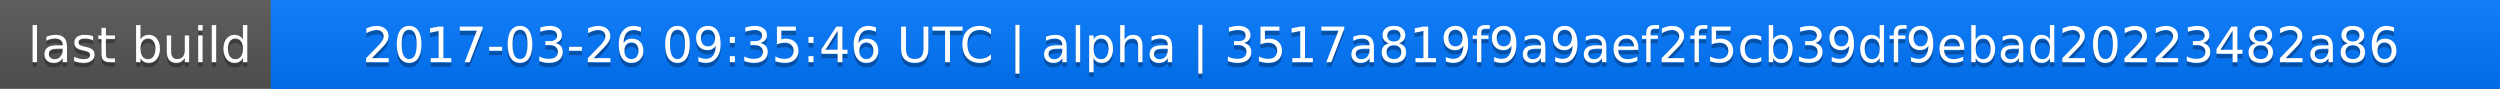
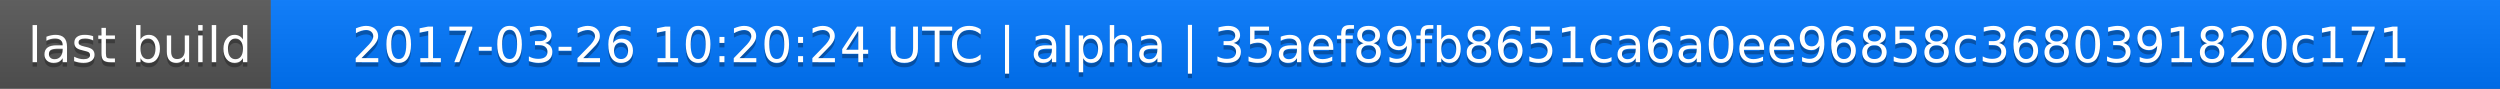
<svg xmlns="http://www.w3.org/2000/svg" width="563" height="20">
  <linearGradient id="a" x2="0" y2="100%">
    <stop offset="0" stop-color="#bbb" stop-opacity=".1" />
    <stop offset="1" stop-opacity=".1" />
  </linearGradient>
  <rect rx="0" width="563" height="20" fill="#555" />
  <rect rx="0" x="61" width="502" height="20" fill="#07f" />
  <path fill="#07f" d="M61 0h4v20h-4z" />
  <rect rx="0" width="563" height="20" fill="url(#a)" />
  <g fill="#fff" text-anchor="middle" font-family="DejaVu Sans,Verdana,Geneva,sans-serif" font-size="11">
    <text x="31.5" y="15" fill="#010101" fill-opacity=".3">last build</text>
    <text x="31.5" y="14">last build</text>
-     <text x="311" y="15" fill="#010101" fill-opacity=".3">2017-03-26 09:35:46 UTC | alpha | 3517a819f9a9aef2f5cb39df9ebad20223482a86</text>
-     <text x="311" y="14">2017-03-26 09:35:46 UTC | alpha | 3517a819f9a9aef2f5cb39df9ebad20223482a86</text>
+     <text x="311" y="15" fill="#010101" fill-opacity=".3">2017-03-26 10:20:24 UTC | alpha | 35aef89fb8651ca6a0ee96858c3680391820c171</text>
+     <text x="311" y="14">2017-03-26 10:20:24 UTC | alpha | 35aef89fb8651ca6a0ee96858c3680391820c171</text>
  </g>
</svg>
